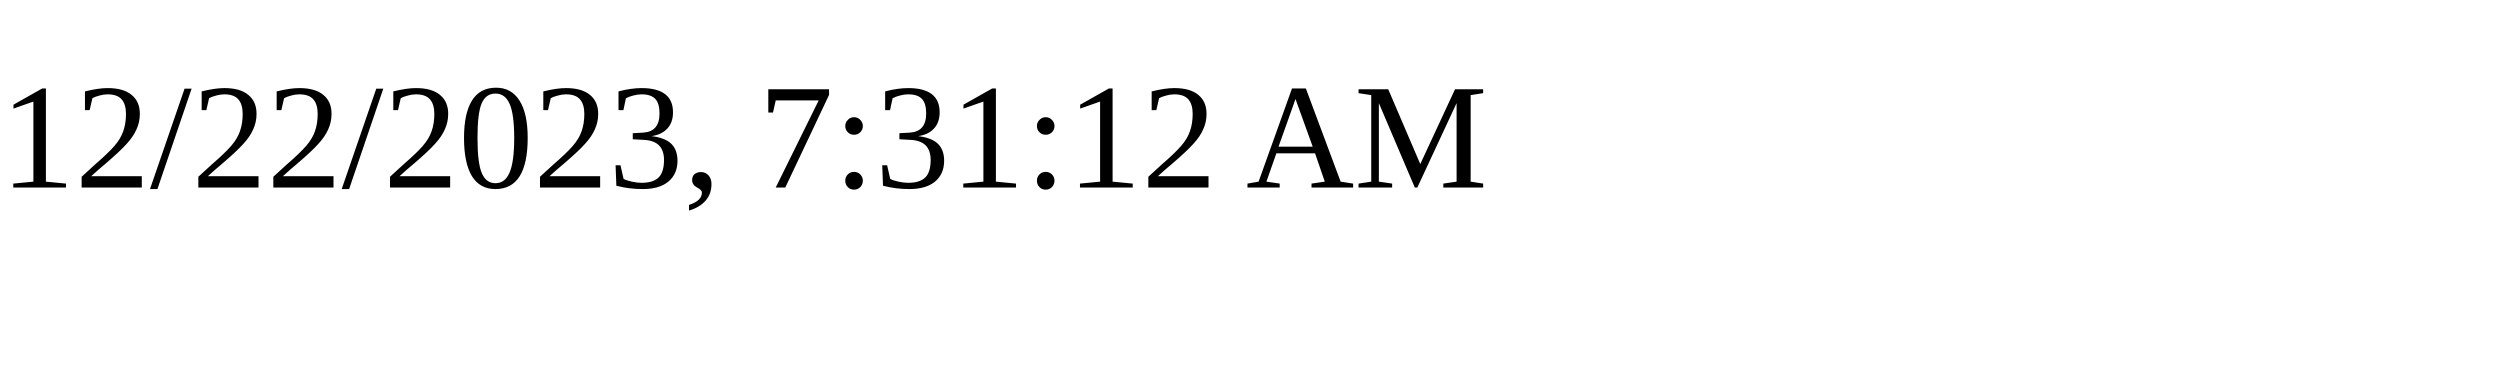
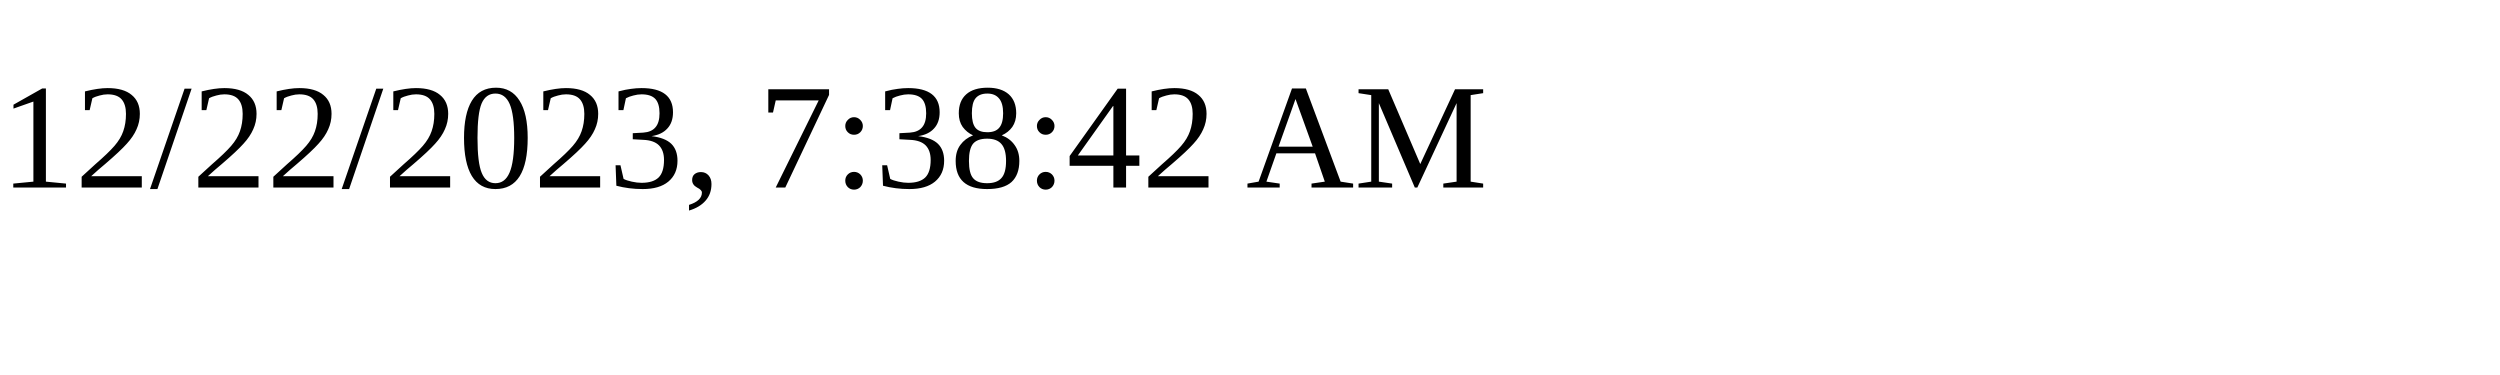
<svg xmlns="http://www.w3.org/2000/svg" height="30" width="200">
-   <text x="0" y="15">12/22/2023, 7:31:12 AM</text>
+   <text x="0" y="15">12/22/2023, 7:38:42 AM</text>
</svg>
